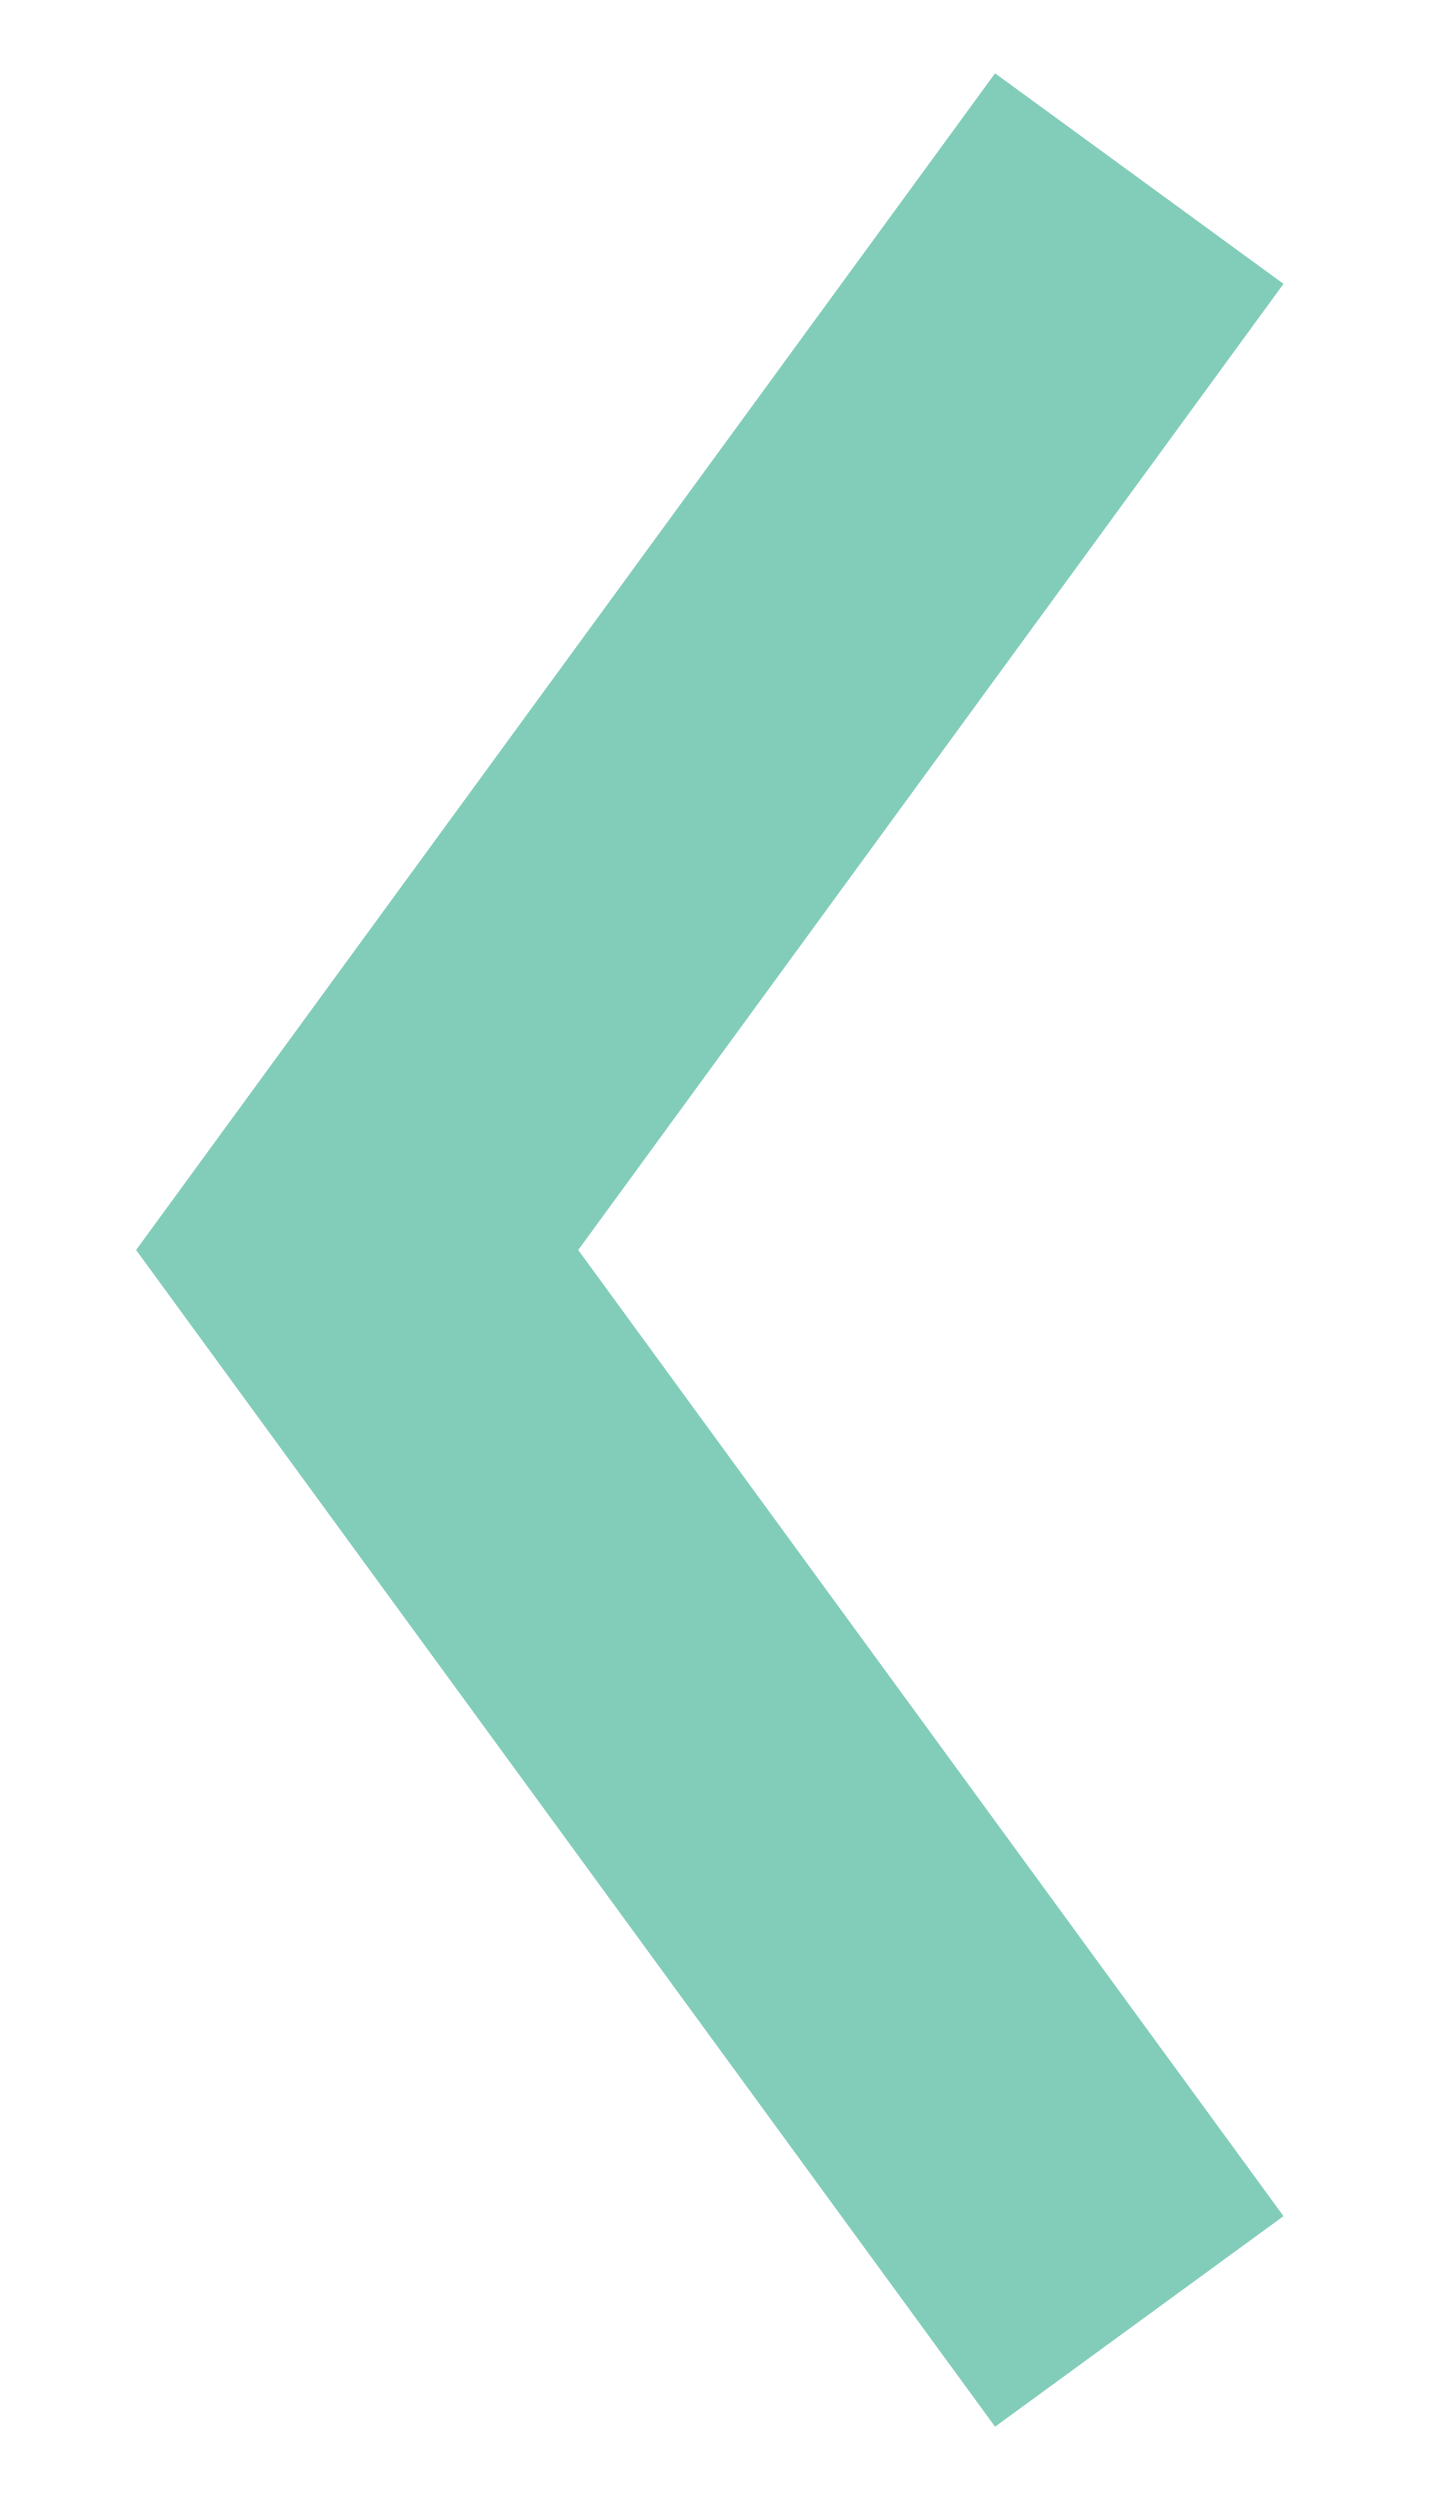
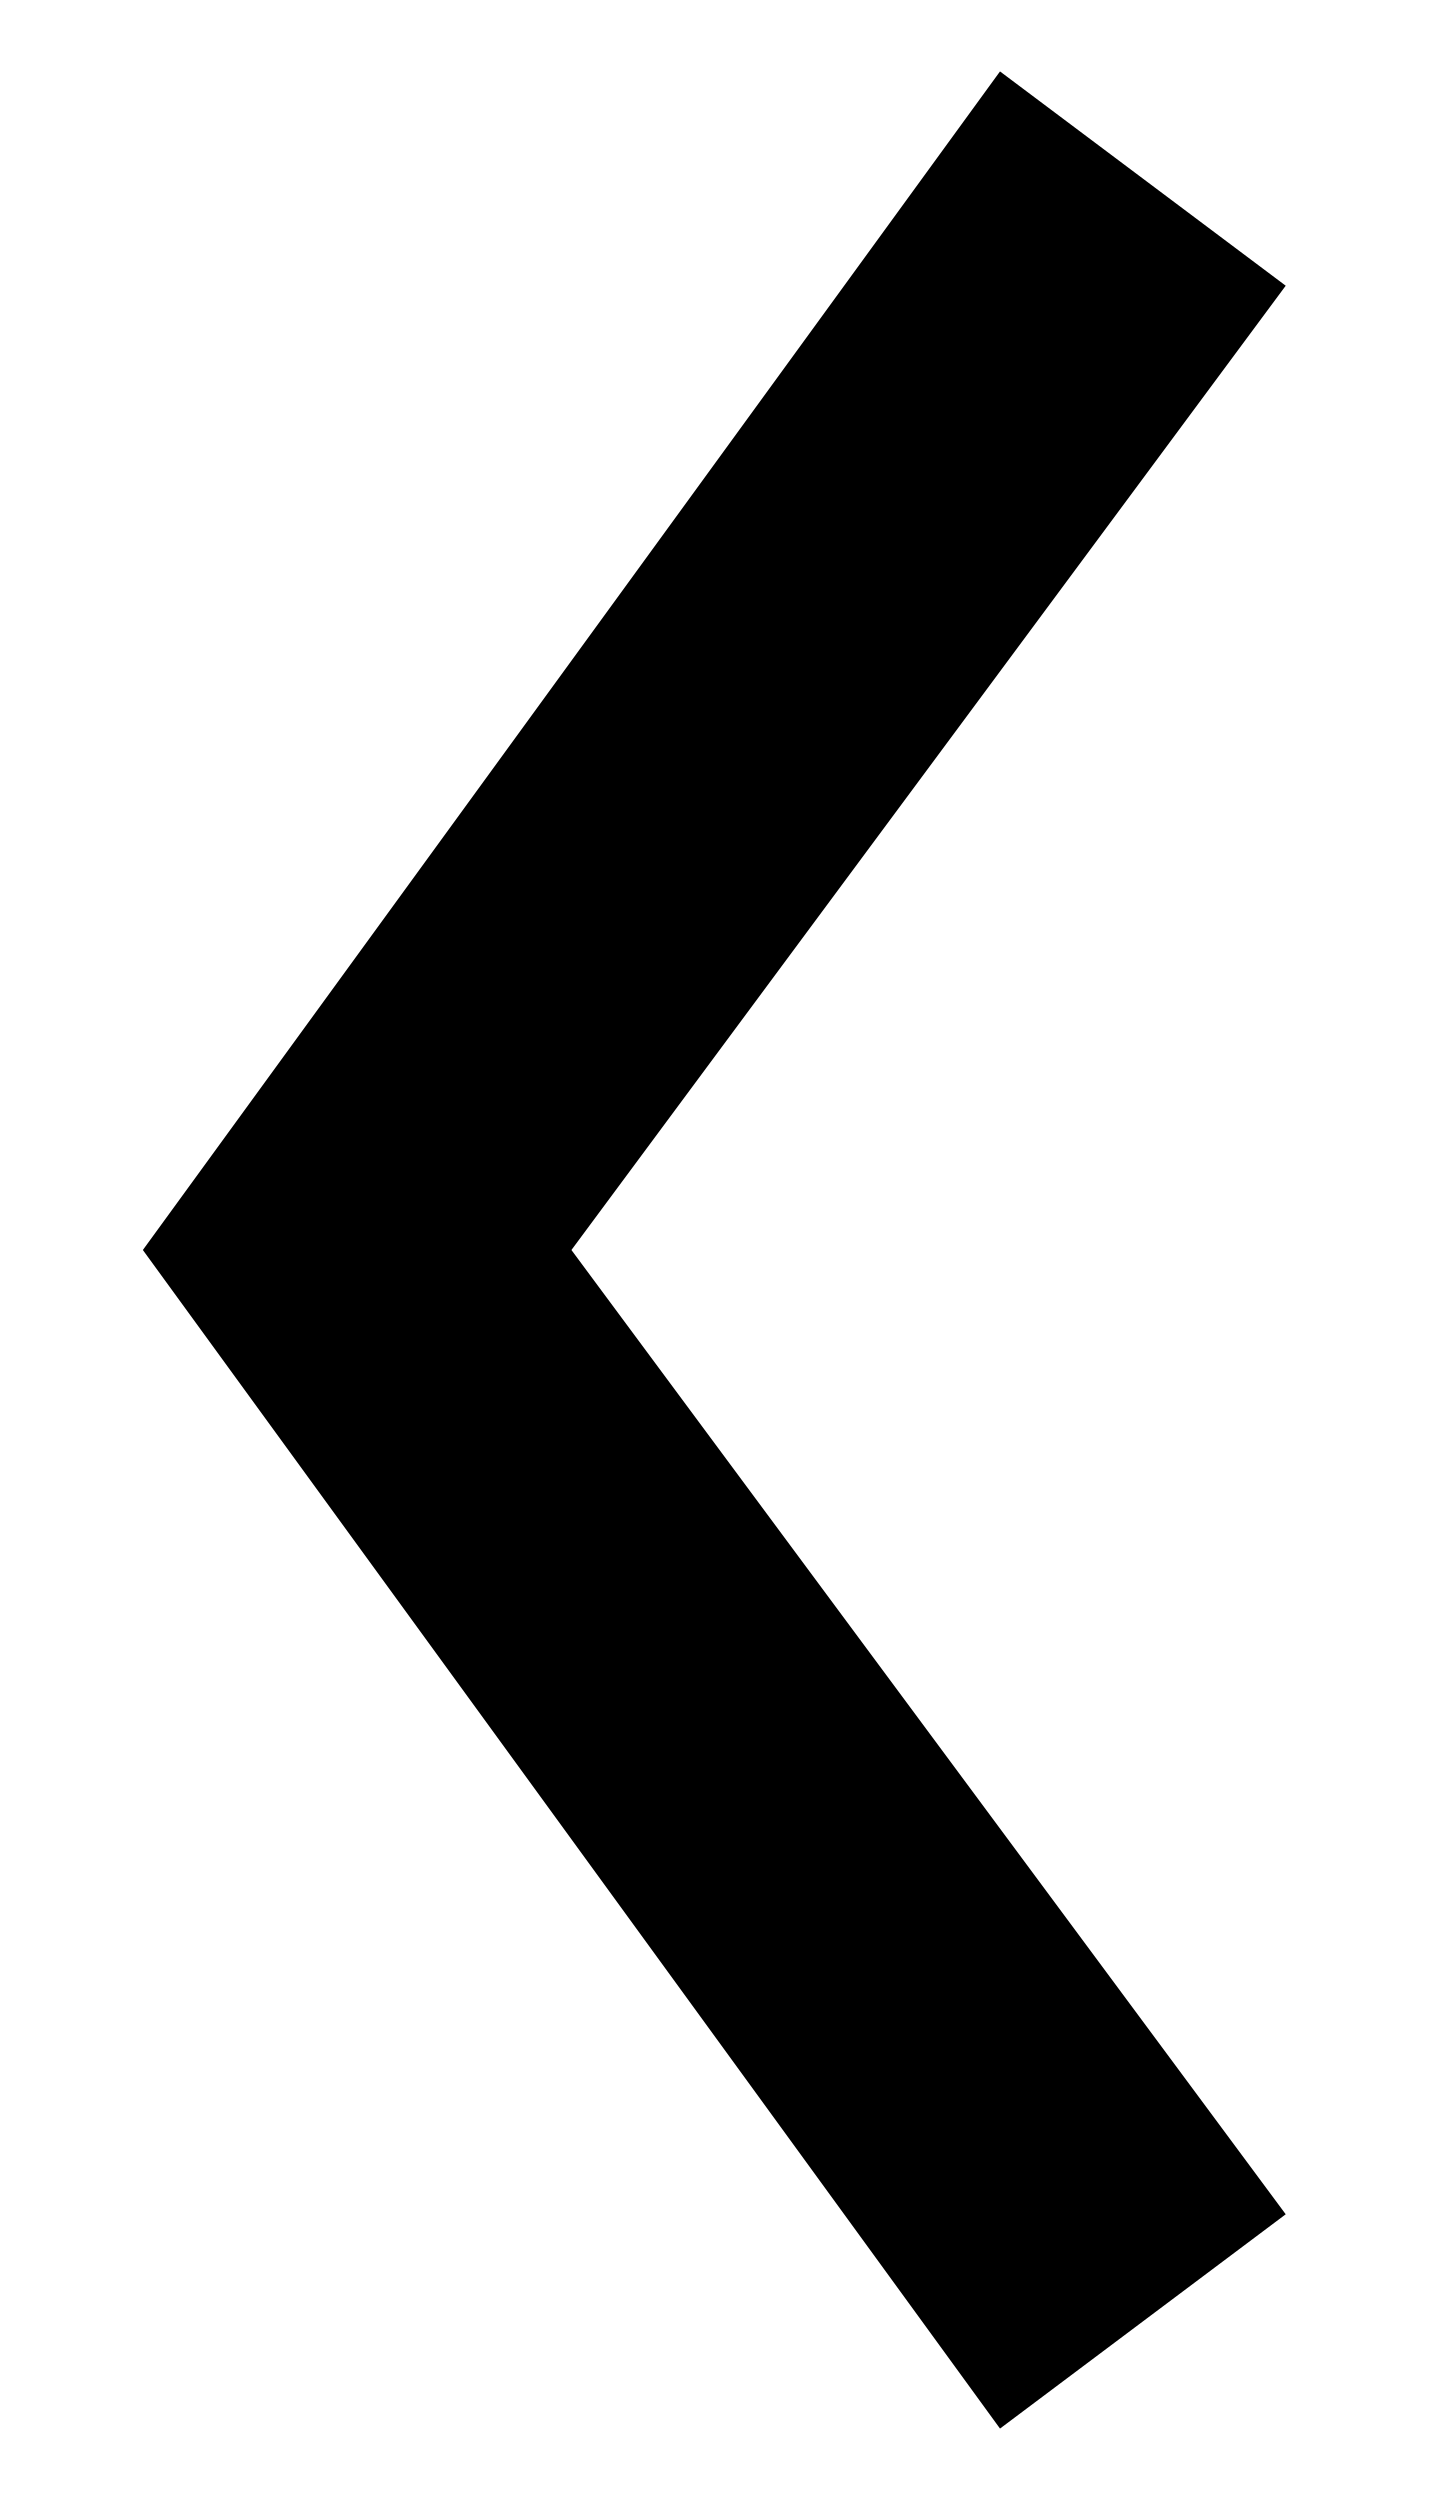
- <svg xmlns="http://www.w3.org/2000/svg" width="8" height="14" viewBox="0 0 8 14" fill="none">
-   <path d="M6.38 1L2 7L6.38 13" stroke="#81CDBA" stroke-width="2" stroke-miterlimit="10" />
+ <svg xmlns="http://www.w3.org/2000/svg" width="8" height="14" viewBox="0 0 8 14">
+   <polygon points="7.2,1.6 5.6,0.4 0.8,7 5.6,13.6 7.2,12.4 3.2,7 " />
</svg>
